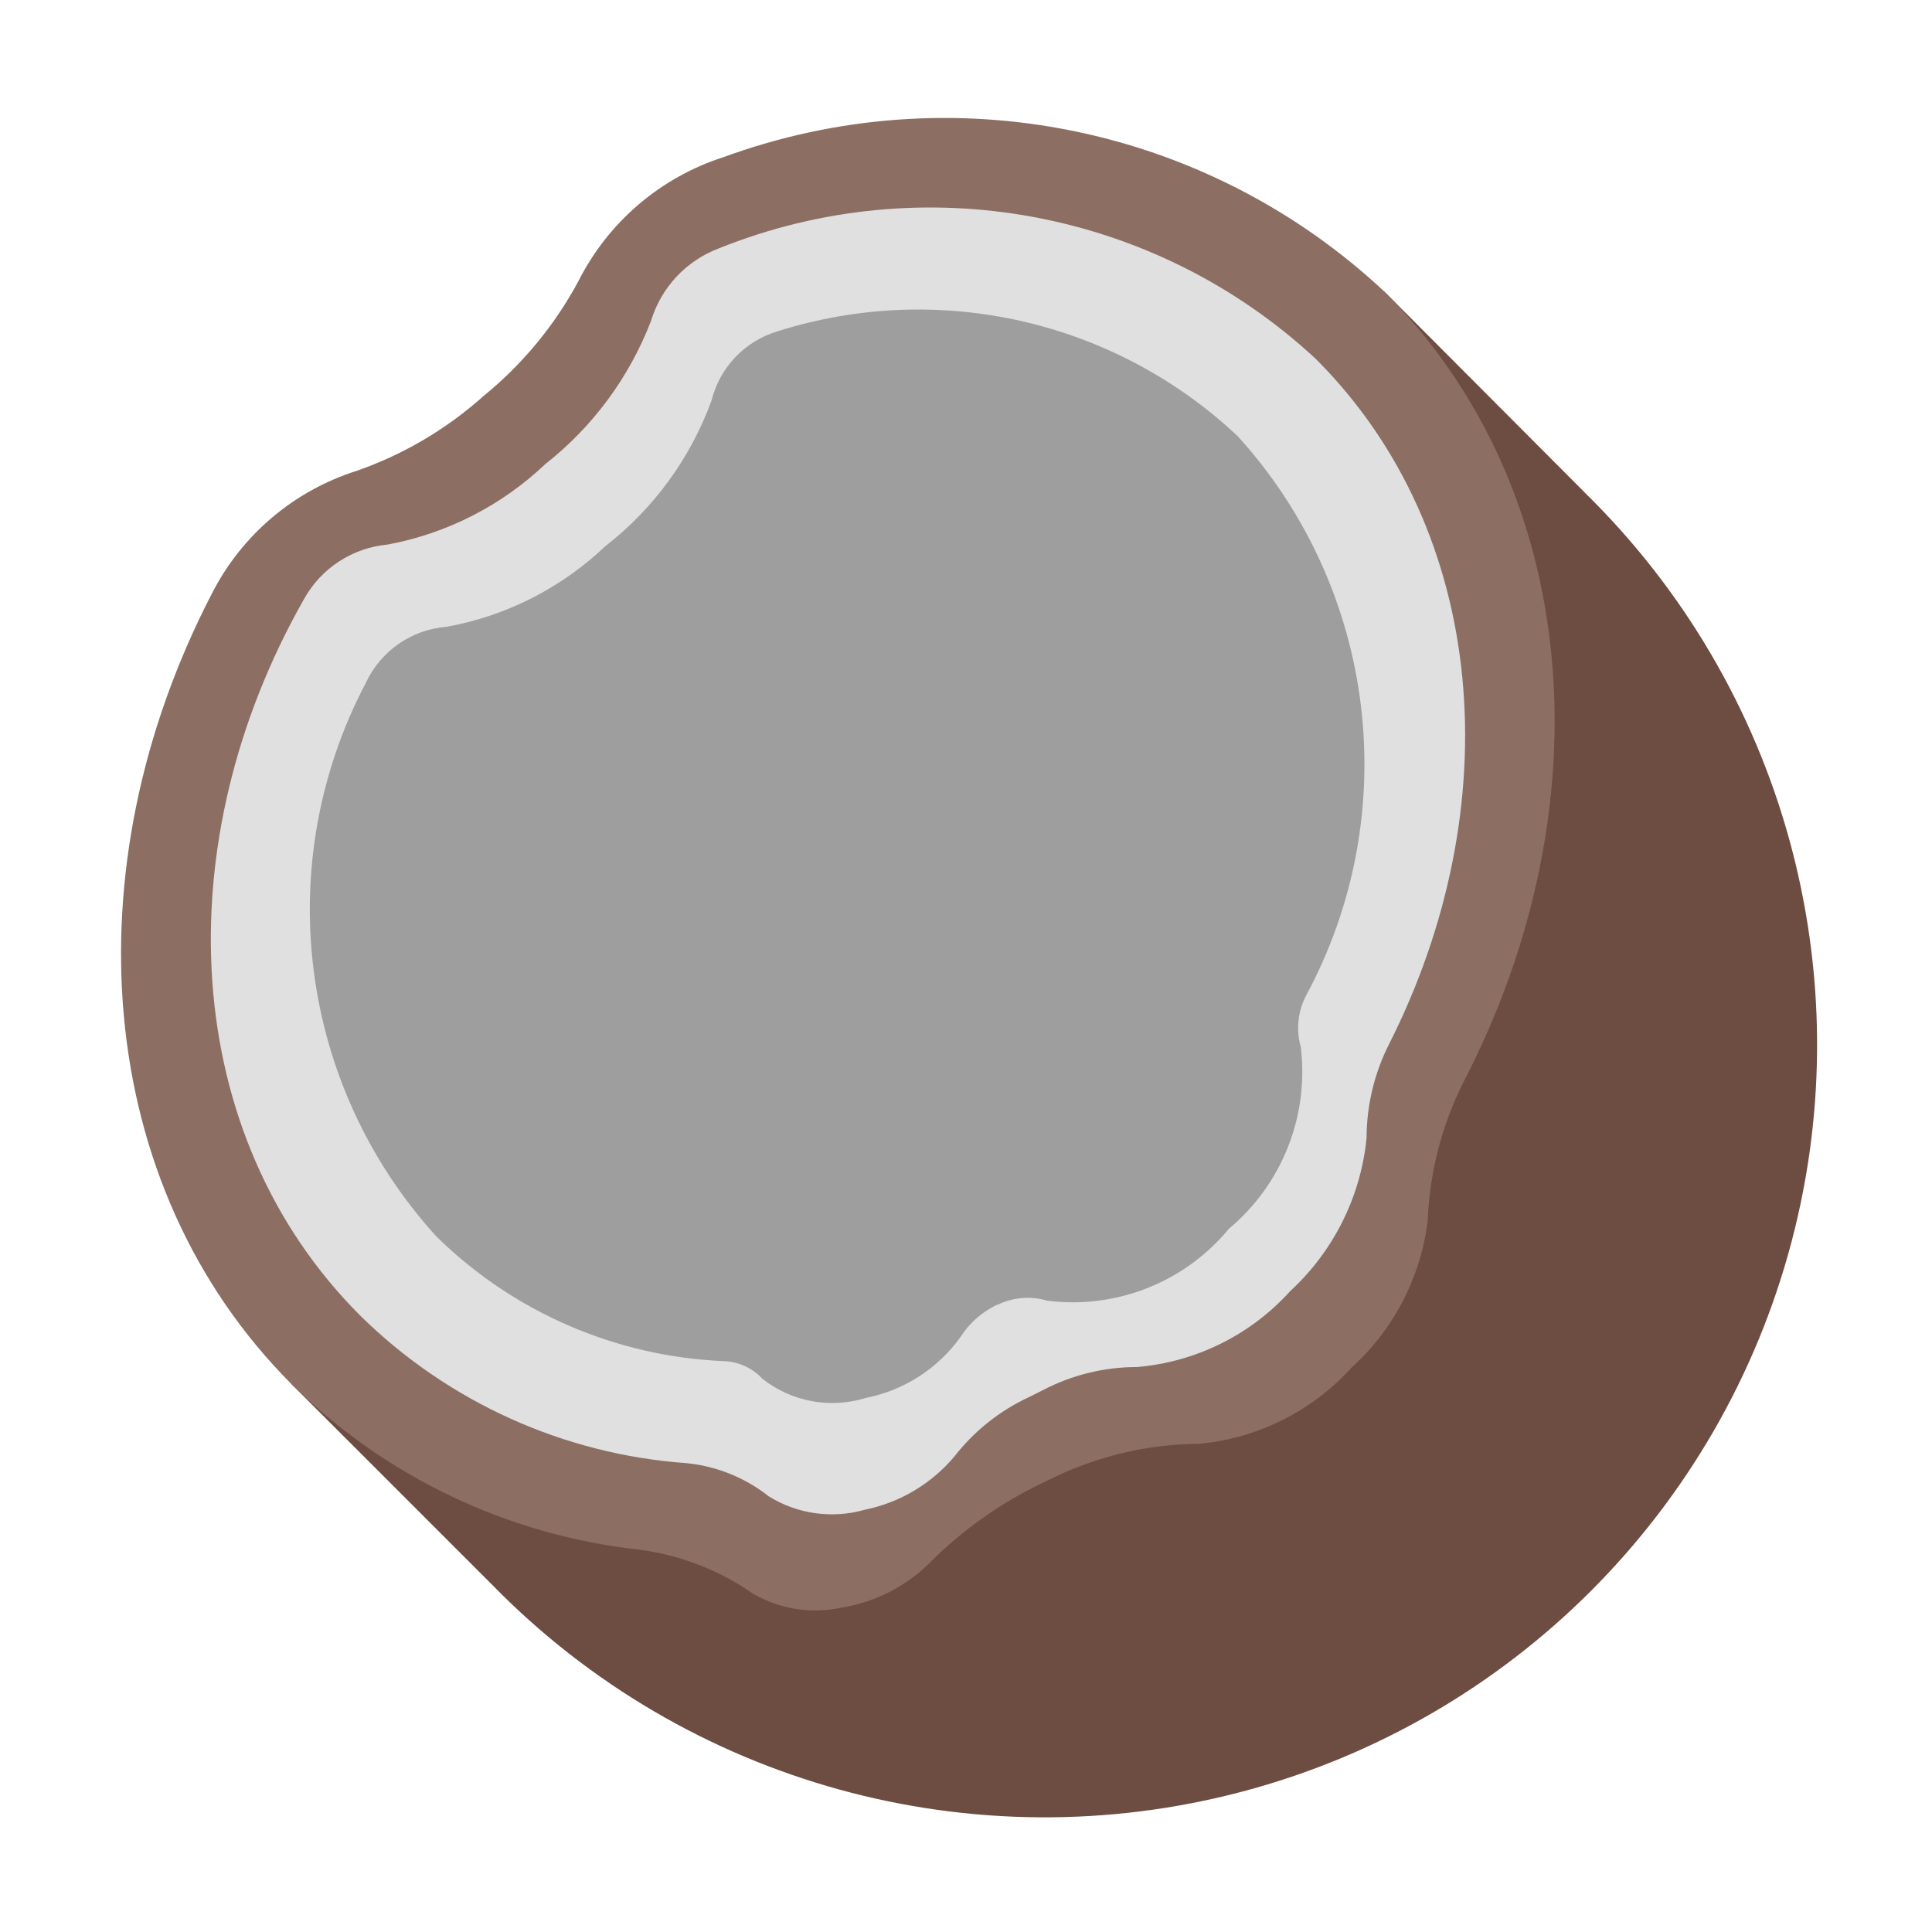
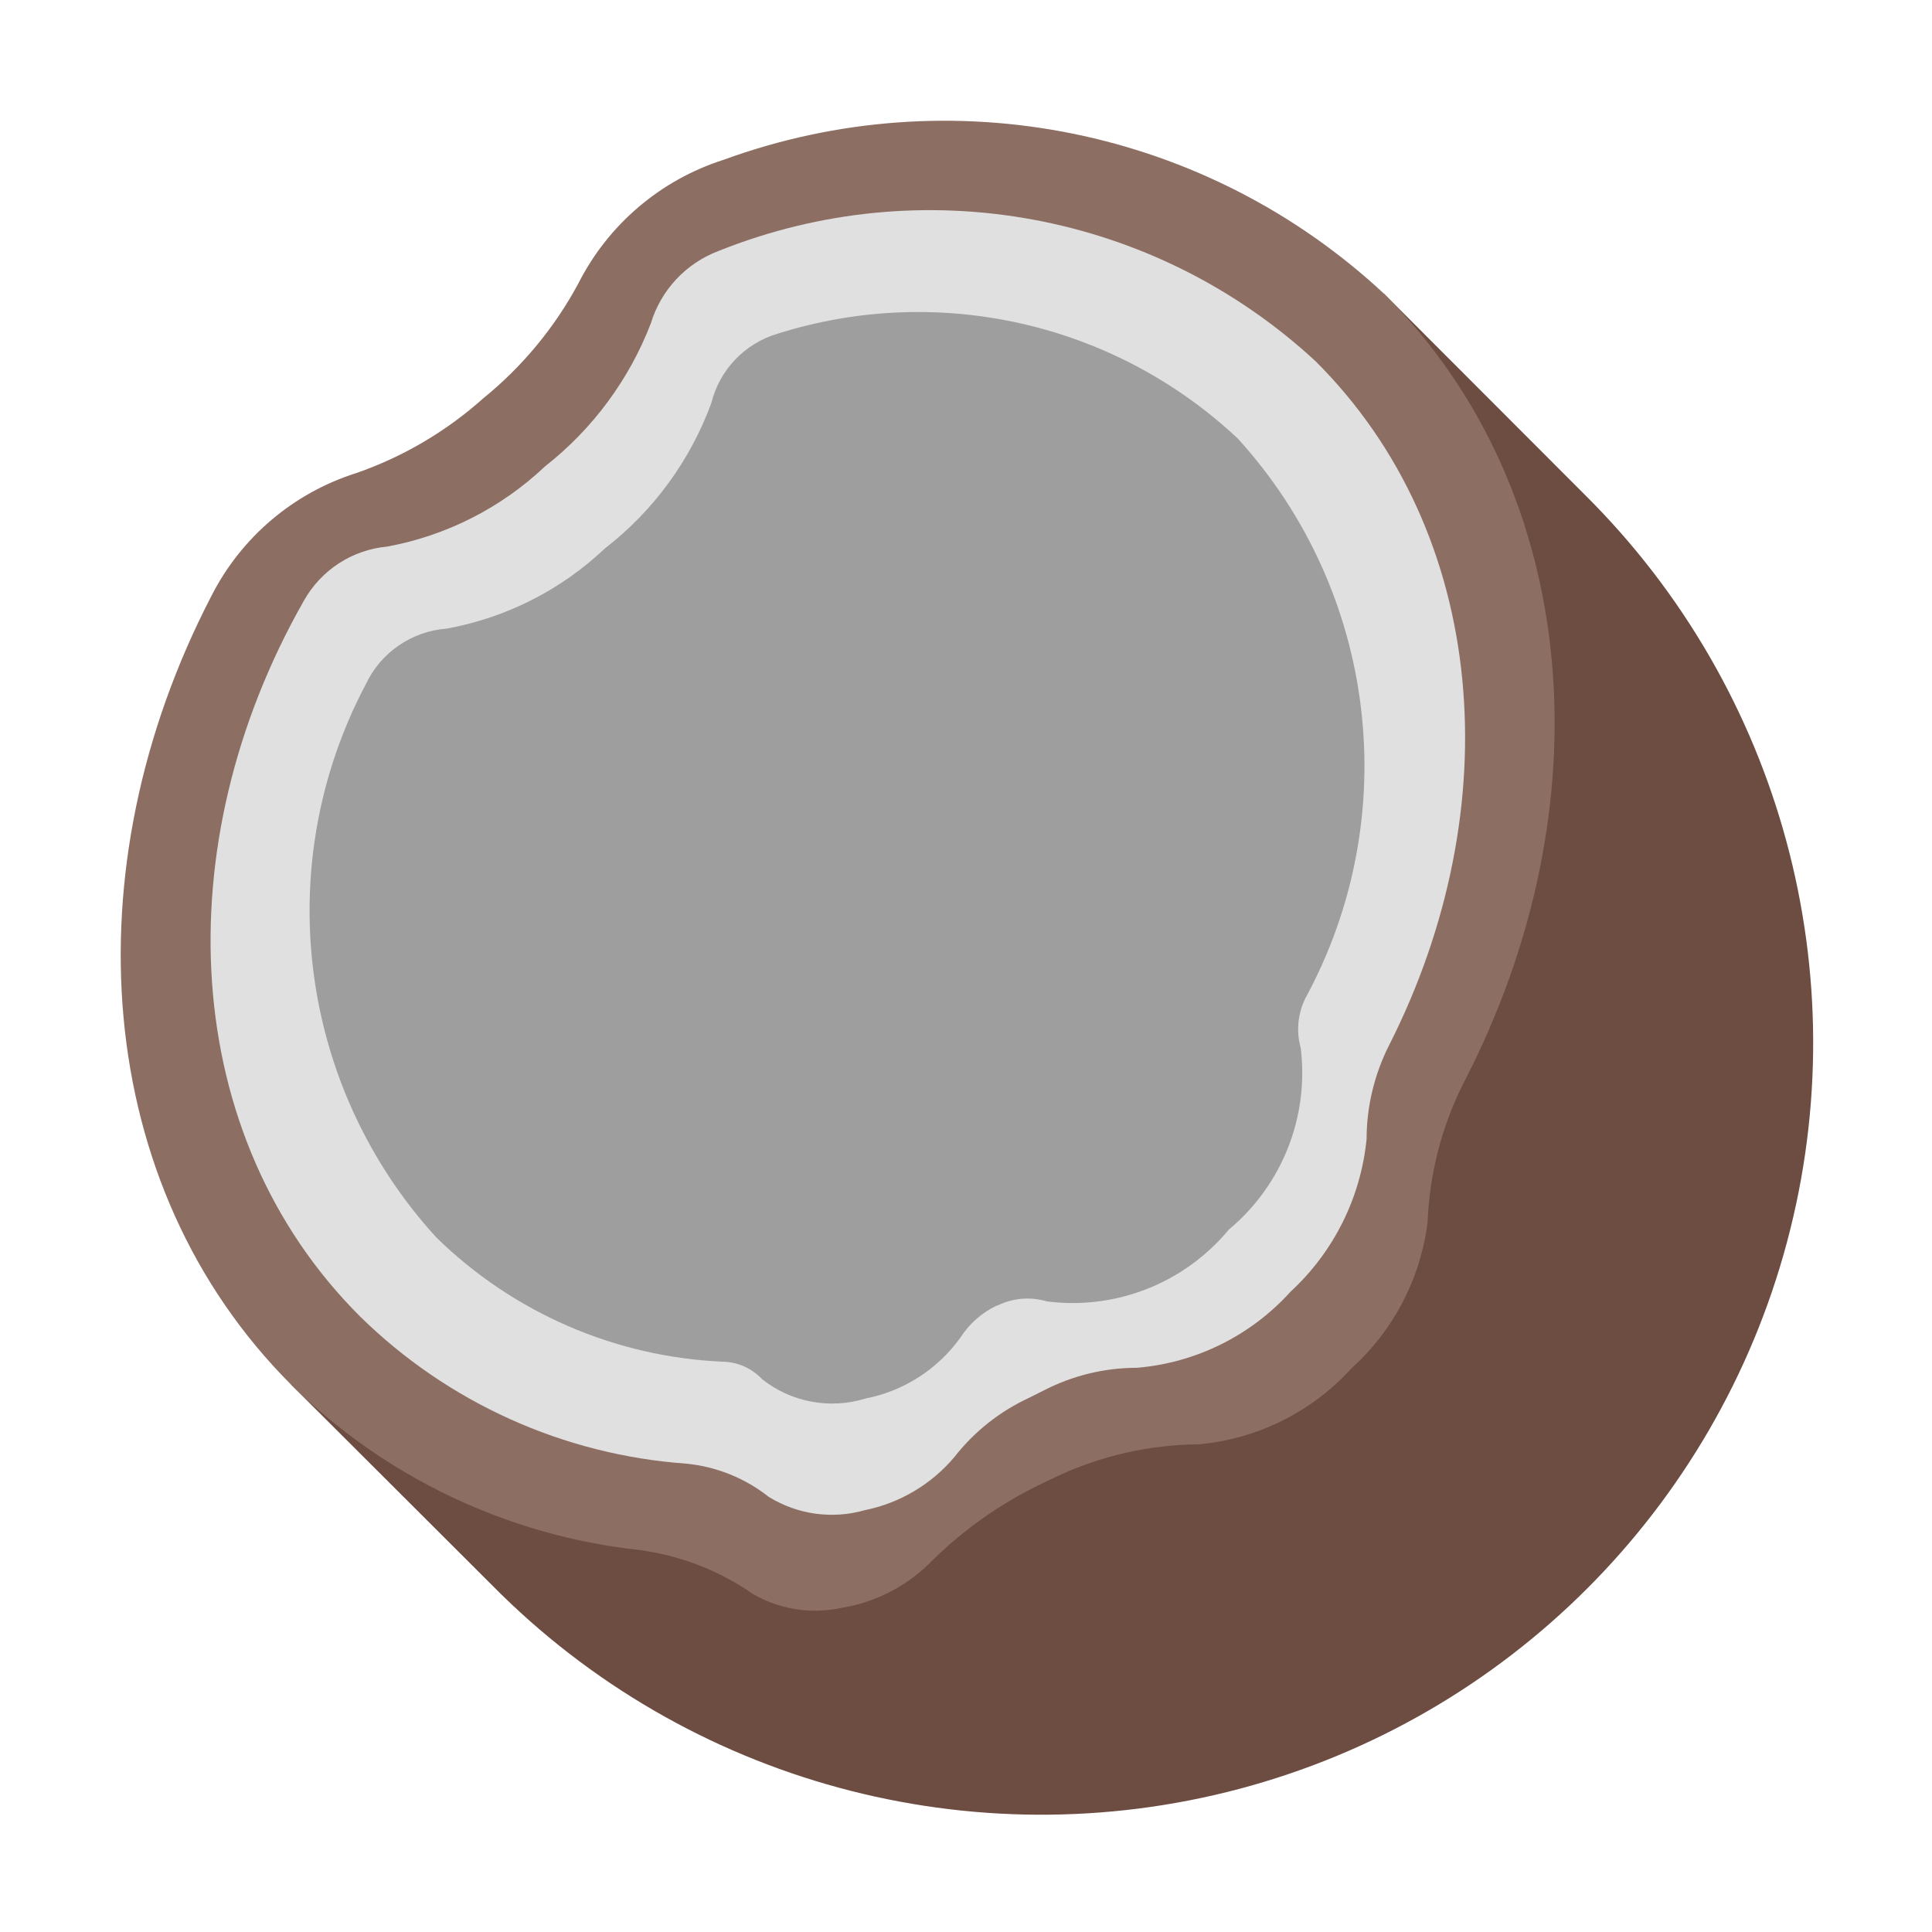
- <svg xmlns="http://www.w3.org/2000/svg" viewBox="0 0 24 24">
-   <defs>
-     <style>
-       .a {
-         fill: #6d4c41;
-       }
- 
-       .b {
-         fill: #8d6e63;
-       }
- 
-       .c {
-         fill: #e0e0e0;
-       }
- 
-       .d {
-         fill: #9e9e9e;
-       }
-     </style>
-   </defs>
+ <svg xmlns="http://www.w3.org/2000/svg" viewBox="0 0 32 32">
  <g>
-     <path class="a" d="M19.687,6.119,17.194,3.619,3.62,17.193l2.5,2.5a9.596,9.596,0,1,0,13.566-13.574Z" />
-     <path class="b" d="M17.735,15.166a4.212,4.212,0,0,1,.458-1.749c1.749-3.393,1.472-7.327-.999-9.798a7.997,7.997,0,0,0-8.206-1.667A3.07,3.07,0,0,0,7.186,3.491,4.711,4.711,0,0,1,6.008,4.918a4.665,4.665,0,0,1-1.577.931A3.05,3.05,0,0,0,2.629,7.38c-1.757,3.393-1.479,7.335.991,9.813A7.27,7.27,0,0,0,7.937,19.25a3.211,3.211,0,0,1,1.419.548,1.536,1.536,0,0,0,1.096.173,2.019,2.019,0,0,0,1.066-.526,5.071,5.071,0,0,1,1.441-1.028c.06-.03.113-.053.173-.083a4.214,4.214,0,0,1,1.757-.398,2.913,2.913,0,0,0,1.899-.946A2.939,2.939,0,0,0,17.735,15.166Z" />
-     <path class="c" d="M16.976,14.137a2.598,2.598,0,0,1,.278-1.164c1.494-2.951,1.239-6.367-.908-8.514A7.042,7.042,0,0,0,8.928,3.086a1.394,1.394,0,0,0-.841.901A4.164,4.164,0,0,1,6.773,5.766a3.872,3.872,0,0,1-1.96.999,1.325,1.325,0,0,0-1.036.676C2.051,10.481,2.231,14.1,4.476,16.344a6.43,6.43,0,0,0,4.054,1.832,1.959,1.959,0,0,1,1.021.413,1.488,1.488,0,0,0,1.194.165,1.965,1.965,0,0,0,1.111-.661,2.512,2.512,0,0,1,.923-.736l.18-.09a2.513,2.513,0,0,1,1.164-.285,2.894,2.894,0,0,0,1.907-.946A2.985,2.985,0,0,0,16.976,14.137Z" />
-     <path class="d" d="M16.158,13.003a.868.868,0,0,1,.06-.623,6.062,6.062,0,0,0-.841-6.96A5.791,5.791,0,0,0,9.664,4.114,1.2,1.2,0,0,0,8.838,4.978,4.047,4.047,0,0,1,7.517,6.787a3.857,3.857,0,0,1-1.967.999,1.21,1.21,0,0,0-1.006.698A6.037,6.037,0,0,0,5.422,15.361a5.417,5.417,0,0,0,3.559,1.547.687.687,0,0,1,.488.218,1.4,1.4,0,0,0,1.284.24,1.897,1.897,0,0,0,1.179-.758,1.094,1.094,0,0,1,.45-.398h.008a.842.842,0,0,1,.616-.053,2.514,2.514,0,0,0,2.26-.893A2.539,2.539,0,0,0,16.158,13.003Z" />
+     <path d="M26.249,8.194,22.925,4.866,4.822,22.934l3.334,3.328A12.785,12.785,0,1,0,26.249,8.194Z" style="fill: #6d4c41" />
+     <path d="M23.646,20.236A5.597,5.597,0,0,1,24.257,17.907c2.333-4.517,1.962-9.753-1.332-13.041A10.681,10.681,0,0,0,11.981,2.648a4.091,4.091,0,0,0-2.403,2.049,6.273,6.273,0,0,1-1.572,1.899,6.223,6.223,0,0,1-2.103,1.239,4.065,4.065,0,0,0-2.403,2.039c-2.343,4.517-1.972,9.763,1.322,13.061A9.704,9.704,0,0,0,10.58,25.672a4.287,4.287,0,0,1,1.892.73,2.052,2.052,0,0,0,1.462.23,2.695,2.695,0,0,0,1.422-.7,6.762,6.762,0,0,1,1.922-1.369c.08-.04.15-.07.23-.11a5.629,5.629,0,0,1,2.343-.53A3.888,3.888,0,0,0,22.385,22.664,3.91,3.91,0,0,0,23.646,20.236Z" style="fill: #8d6e63" />
+     <path d="M22.635,18.867a3.453,3.453,0,0,1,.37-1.549c1.992-3.927,1.652-8.474-1.212-11.332a9.405,9.405,0,0,0-9.892-1.829A1.857,1.857,0,0,0,10.78,5.356,5.544,5.544,0,0,1,9.028,7.724,5.168,5.168,0,0,1,6.414,9.053a1.767,1.767,0,0,0-1.382.899C2.73,14,2.97,18.817,5.964,21.805a8.582,8.582,0,0,0,5.407,2.438,2.616,2.616,0,0,1,1.362.55,1.988,1.988,0,0,0,1.592.22,2.621,2.621,0,0,0,1.482-.879,3.349,3.349,0,0,1,1.232-.979l.24-.12a3.356,3.356,0,0,1,1.552-.38,3.862,3.862,0,0,0,2.543-1.259A3.971,3.971,0,0,0,22.635,18.867Z" style="fill: #e0e0e0" />
+     <path d="M21.544,17.358a1.154,1.154,0,0,1,.08-.829,8.057,8.057,0,0,0-1.121-9.264,7.734,7.734,0,0,0-7.62-1.739,1.598,1.598,0,0,0-1.101,1.149,5.388,5.388,0,0,1-1.762,2.408,5.148,5.148,0,0,1-2.623,1.329,1.614,1.614,0,0,0-1.342.929,8.023,8.023,0,0,0,1.171,9.154,7.231,7.231,0,0,0,4.746,2.059.918.918,0,0,1,.651.29,1.87,1.87,0,0,0,1.712.32,2.53,2.53,0,0,0,1.572-1.009,1.458,1.458,0,0,1,.601-.53h.01a1.125,1.125,0,0,1,.821-.07,3.356,3.356,0,0,0,3.014-1.189A3.377,3.377,0,0,0,21.544,17.358Z" style="fill: #9e9e9e" />
  </g>
</svg>
